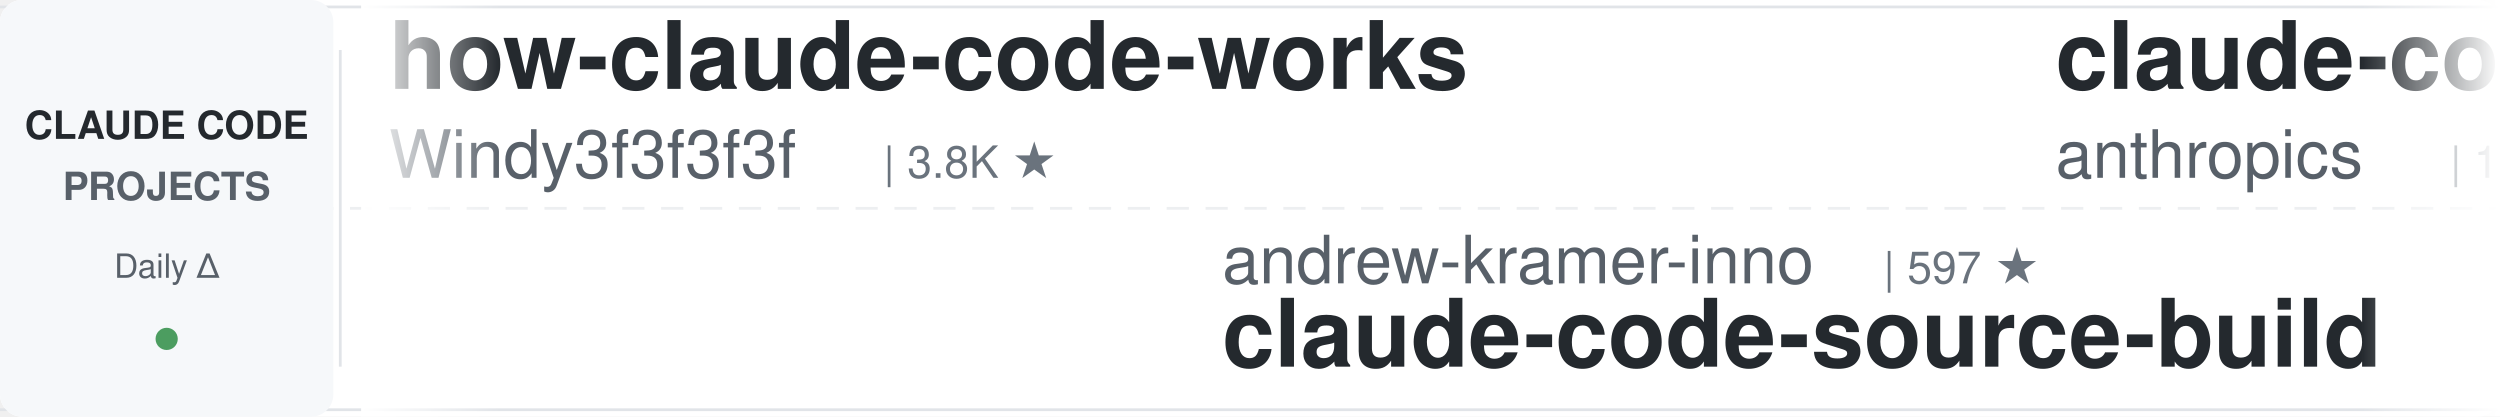
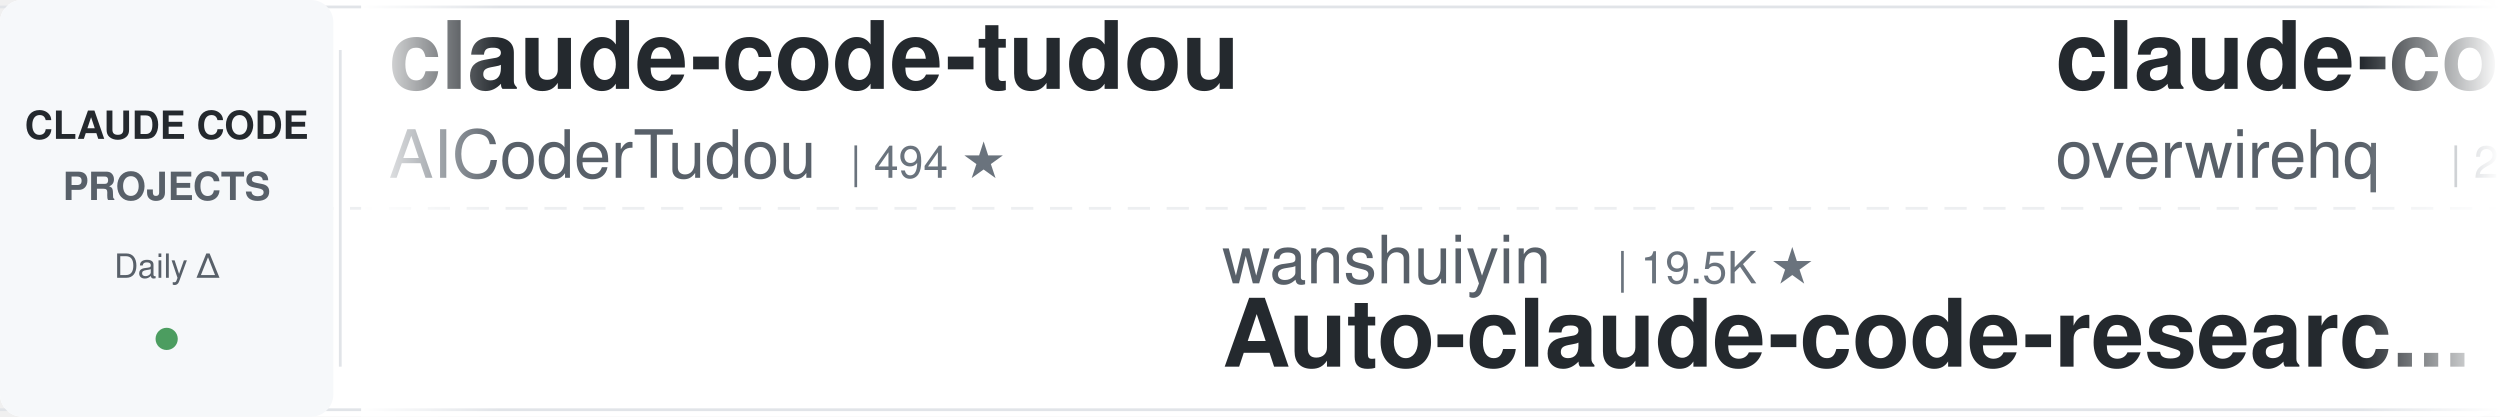
<svg xmlns="http://www.w3.org/2000/svg" width="900" height="150">
  <defs>
    <linearGradient id="leftFade" x1="0%" y1="0%" x2="100%" y2="0%">
      <stop offset="0%" style="stop-color:#ffffff;stop-opacity:1" />
      <stop offset="100%" style="stop-color:#ffffff;stop-opacity:0" />
    </linearGradient>
    <linearGradient id="rightFade" x1="0%" y1="0%" x2="100%" y2="0%">
      <stop offset="0%" style="stop-color:#ffffff;stop-opacity:0" />
      <stop offset="100%" style="stop-color:#ffffff;stop-opacity:1" />
    </linearGradient>
  </defs>
  <rect width="900" height="150" fill="#ffffff" rx="8" />
  <rect x="0" y="2" width="900" height="1" fill="#e1e4e8" />
  <rect x="0" y="147" width="900" height="1" fill="#e1e4e8" />
  <line x1="0" y1="75" x2="900" y2="75" stroke="#e1e4e8" stroke-width="1" stroke-dasharray="8 6" opacity="0.6" />
  <rect x="0" y="0" width="120" height="150" fill="#f6f8fa" rx="8" />
  <text x="60" y="50" font-family="-apple-system, BlinkMacSystemFont, 'Segoe UI', Helvetica, Arial, sans-serif" font-size="14" font-weight="600" fill="#24292e" text-anchor="middle">CLAUDE CODE</text>
  <text x="60" y="72" font-family="-apple-system, BlinkMacSystemFont, 'Segoe UI', Helvetica, Arial, sans-serif" font-size="14" font-weight="600" fill="#586069" text-anchor="middle">PROJECTS</text>
  <text x="60" y="100" font-family="-apple-system, BlinkMacSystemFont, 'Segoe UI', Helvetica, Arial, sans-serif" font-size="12" font-weight="500" fill="#586069" text-anchor="middle">Daily Δ</text>
  <circle cx="60" cy="122" r="4" fill="#22863a" opacity="0.8" />
  <rect x="122" y="18" width="1" height="114" fill="#e1e4e8" />
  <clipPath id="tickerClip">
    <rect x="130" y="0" width="770" height="150" />
  </clipPath>
  <g clip-path="url(#tickerClip)">
    <g id="tickerItems">
      <animateTransform attributeName="transform" attributeType="XML" type="translate" from="0 0" to="-3000 0" dur="54s" repeatCount="indefinite" />
      <g transform="translate(0, 0)">
-         <text x="140" y="32" font-family="-apple-system, BlinkMacSystemFont, 'Segoe UI', Helvetica, Arial, sans-serif" font-size="34" font-weight="600" fill="#24292e">how-claude-code-works</text>
-         <text x="140" y="64" font-family="-apple-system, BlinkMacSystemFont, 'Segoe UI', Helvetica, Arial, sans-serif" font-size="24" font-weight="400" fill="#586069">Windy3f3f3f3f</text>
-         <text x="318" y="64" font-family="-apple-system, BlinkMacSystemFont, 'Segoe UI', Helvetica, Arial, sans-serif" font-size="16" font-weight="500" fill="#6a737d">| 3.8K ★</text>
+         <text x="140" y="32" font-family="-apple-system, BlinkMacSystemFont, 'Segoe UI', Helvetica, Arial, sans-serif" font-size="34" font-weight="600" fill="#24292e">claude-code-tudou</text>
+         <text x="140" y="64" font-family="-apple-system, BlinkMacSystemFont, 'Segoe UI', Helvetica, Arial, sans-serif" font-size="24" font-weight="400" fill="#586069">AICoderTudou</text>
+         <text x="306" y="64" font-family="-apple-system, BlinkMacSystemFont, 'Segoe UI', Helvetica, Arial, sans-serif" font-size="16" font-weight="500" fill="#6a737d">| 494 ★</text>
      </g>
      <g transform="translate(300, 0)">
-         <text x="140" y="102" font-family="-apple-system, BlinkMacSystemFont, 'Segoe UI', Helvetica, Arial, sans-serif" font-size="24" font-weight="400" fill="#586069">andrew-kramer-inno</text>
-         <text x="378" y="102" font-family="-apple-system, BlinkMacSystemFont, 'Segoe UI', Helvetica, Arial, sans-serif" font-size="16" font-weight="500" fill="#6a737d">| 597 ★</text>
-         <text x="140" y="132" font-family="-apple-system, BlinkMacSystemFont, 'Segoe UI', Helvetica, Arial, sans-serif" font-size="34" font-weight="600" fill="#24292e">claude-code-source-build</text>
+         <text x="140" y="102" font-family="-apple-system, BlinkMacSystemFont, 'Segoe UI', Helvetica, Arial, sans-serif" font-size="24" font-weight="400" fill="#586069">wanshuiyin</text>
+         <text x="282" y="102" font-family="-apple-system, BlinkMacSystemFont, 'Segoe UI', Helvetica, Arial, sans-serif" font-size="16" font-weight="500" fill="#6a737d">| 19.5K ★</text>
+         <text x="140" y="132" font-family="-apple-system, BlinkMacSystemFont, 'Segoe UI', Helvetica, Arial, sans-serif" font-size="34" font-weight="600" fill="#24292e">Auto-claude-code-researc...</text>
      </g>
      <g transform="translate(600, 0)">
-         <text x="140" y="32" font-family="-apple-system, BlinkMacSystemFont, 'Segoe UI', Helvetica, Arial, sans-serif" font-size="34" font-weight="600" fill="#24292e">claude-code-action</text>
-         <text x="140" y="64" font-family="-apple-system, BlinkMacSystemFont, 'Segoe UI', Helvetica, Arial, sans-serif" font-size="24" font-weight="400" fill="#586069">anthropics</text>
-         <text x="282" y="64" font-family="-apple-system, BlinkMacSystemFont, 'Segoe UI', Helvetica, Arial, sans-serif" font-size="16" font-weight="500" fill="#6a737d">| 10.0K ★</text>
+         <text x="140" y="32" font-family="-apple-system, BlinkMacSystemFont, 'Segoe UI', Helvetica, Arial, sans-serif" font-size="34" font-weight="600" fill="#24292e">claude-code-telegram</text>
+         <text x="140" y="64" font-family="-apple-system, BlinkMacSystemFont, 'Segoe UI', Helvetica, Arial, sans-serif" font-size="24" font-weight="400" fill="#586069">overwirehq</text>
+         <text x="282" y="64" font-family="-apple-system, BlinkMacSystemFont, 'Segoe UI', Helvetica, Arial, sans-serif" font-size="16" font-weight="500" fill="#6a737d">| 2.8K ★</text>
      </g>
      <g transform="translate(900, 0)">
-         <text x="140" y="102" font-family="-apple-system, BlinkMacSystemFont, 'Segoe UI', Helvetica, Arial, sans-serif" font-size="24" font-weight="400" fill="#586069">overwirehq</text>
-         <text x="282" y="102" font-family="-apple-system, BlinkMacSystemFont, 'Segoe UI', Helvetica, Arial, sans-serif" font-size="16" font-weight="500" fill="#6a737d">| 2.8K ★</text>
-         <text x="140" y="132" font-family="-apple-system, BlinkMacSystemFont, 'Segoe UI', Helvetica, Arial, sans-serif" font-size="34" font-weight="600" fill="#24292e">claude-code-telegram</text>
+         <text x="140" y="102" font-family="-apple-system, BlinkMacSystemFont, 'Segoe UI', Helvetica, Arial, sans-serif" font-size="24" font-weight="400" fill="#586069">anthropics</text>
+         <text x="282" y="102" font-family="-apple-system, BlinkMacSystemFont, 'Segoe UI', Helvetica, Arial, sans-serif" font-size="16" font-weight="500" fill="#6a737d">| 10.0K ★</text>
+         <text x="140" y="132" font-family="-apple-system, BlinkMacSystemFont, 'Segoe UI', Helvetica, Arial, sans-serif" font-size="34" font-weight="600" fill="#24292e">claude-code-action</text>
      </g>
      <g transform="translate(1200, 0)">
-         <text x="140" y="32" font-family="-apple-system, BlinkMacSystemFont, 'Segoe UI', Helvetica, Arial, sans-serif" font-size="34" font-weight="600" fill="#24292e">claude-coder</text>
-         <text x="140" y="64" font-family="-apple-system, BlinkMacSystemFont, 'Segoe UI', Helvetica, Arial, sans-serif" font-size="24" font-weight="400" fill="#586069">kodu-ai</text>
-         <text x="246" y="64" font-family="-apple-system, BlinkMacSystemFont, 'Segoe UI', Helvetica, Arial, sans-serif" font-size="16" font-weight="500" fill="#6a737d">| 5.2K ★</text>
+         <text x="140" y="32" font-family="-apple-system, BlinkMacSystemFont, 'Segoe UI', Helvetica, Arial, sans-serif" font-size="34" font-weight="600" fill="#24292e">claude-code-local</text>
+         <text x="140" y="64" font-family="-apple-system, BlinkMacSystemFont, 'Segoe UI', Helvetica, Arial, sans-serif" font-size="24" font-weight="400" fill="#586069">nicedreamzapp</text>
+         <text x="318" y="64" font-family="-apple-system, BlinkMacSystemFont, 'Segoe UI', Helvetica, Arial, sans-serif" font-size="16" font-weight="500" fill="#6a737d">| 3.5K ★</text>
      </g>
      <g transform="translate(1500, 0)">
        <text x="140" y="102" font-family="-apple-system, BlinkMacSystemFont, 'Segoe UI', Helvetica, Arial, sans-serif" font-size="24" font-weight="400" fill="#586069">Piebald-AI</text>
        <text x="282" y="102" font-family="-apple-system, BlinkMacSystemFont, 'Segoe UI', Helvetica, Arial, sans-serif" font-size="16" font-weight="500" fill="#6a737d">| 13.2K ★</text>
        <text x="140" y="132" font-family="-apple-system, BlinkMacSystemFont, 'Segoe UI', Helvetica, Arial, sans-serif" font-size="34" font-weight="600" fill="#24292e">claude-code-system-promp...</text>
      </g>
      <g transform="translate(1800, 0)">
-         <text x="140" y="32" font-family="-apple-system, BlinkMacSystemFont, 'Segoe UI', Helvetica, Arial, sans-serif" font-size="34" font-weight="600" fill="#24292e">claude-code-from-scratch</text>
-         <text x="140" y="64" font-family="-apple-system, BlinkMacSystemFont, 'Segoe UI', Helvetica, Arial, sans-serif" font-size="24" font-weight="400" fill="#586069">Windy3f3f3f3f</text>
-         <text x="318" y="64" font-family="-apple-system, BlinkMacSystemFont, 'Segoe UI', Helvetica, Arial, sans-serif" font-size="16" font-weight="500" fill="#6a737d">| 2.8K ★</text>
+         <text x="140" y="32" font-family="-apple-system, BlinkMacSystemFont, 'Segoe UI', Helvetica, Arial, sans-serif" font-size="34" font-weight="600" fill="#24292e">claude-code-source</text>
+         <text x="140" y="64" font-family="-apple-system, BlinkMacSystemFont, 'Segoe UI', Helvetica, Arial, sans-serif" font-size="24" font-weight="400" fill="#586069">AprilNEA</text>
+         <text x="258" y="64" font-family="-apple-system, BlinkMacSystemFont, 'Segoe UI', Helvetica, Arial, sans-serif" font-size="16" font-weight="500" fill="#6a737d">| 393 ★</text>
      </g>
      <g transform="translate(2100, 0)">
-         <text x="140" y="102" font-family="-apple-system, BlinkMacSystemFont, 'Segoe UI', Helvetica, Arial, sans-serif" font-size="24" font-weight="400" fill="#586069">ChrisWiles</text>
-         <text x="282" y="102" font-family="-apple-system, BlinkMacSystemFont, 'Segoe UI', Helvetica, Arial, sans-serif" font-size="16" font-weight="500" fill="#6a737d">| 6.1K ★</text>
-         <text x="140" y="132" font-family="-apple-system, BlinkMacSystemFont, 'Segoe UI', Helvetica, Arial, sans-serif" font-size="34" font-weight="600" fill="#24292e">claude-code-showcase</text>
+         <text x="140" y="102" font-family="-apple-system, BlinkMacSystemFont, 'Segoe UI', Helvetica, Arial, sans-serif" font-size="24" font-weight="400" fill="#586069">kodu-ai</text>
+         <text x="246" y="102" font-family="-apple-system, BlinkMacSystemFont, 'Segoe UI', Helvetica, Arial, sans-serif" font-size="16" font-weight="500" fill="#6a737d">| 5.2K ★</text>
+         <text x="140" y="132" font-family="-apple-system, BlinkMacSystemFont, 'Segoe UI', Helvetica, Arial, sans-serif" font-size="34" font-weight="600" fill="#24292e">claude-coder</text>
      </g>
      <g transform="translate(2400, 0)">
-         <text x="140" y="32" font-family="-apple-system, BlinkMacSystemFont, 'Segoe UI', Helvetica, Arial, sans-serif" font-size="34" font-weight="600" fill="#24292e">sc-claude-code-files</text>
-         <text x="140" y="64" font-family="-apple-system, BlinkMacSystemFont, 'Segoe UI', Helvetica, Arial, sans-serif" font-size="24" font-weight="400" fill="#586069">https-deeplearning-ai</text>
-         <text x="414" y="64" font-family="-apple-system, BlinkMacSystemFont, 'Segoe UI', Helvetica, Arial, sans-serif" font-size="16" font-weight="500" fill="#6a737d">| 566 ★</text>
+         <text x="140" y="32" font-family="-apple-system, BlinkMacSystemFont, 'Segoe UI', Helvetica, Arial, sans-serif" font-size="34" font-weight="600" fill="#24292e">claude-code-rust</text>
+         <text x="140" y="64" font-family="-apple-system, BlinkMacSystemFont, 'Segoe UI', Helvetica, Arial, sans-serif" font-size="24" font-weight="400" fill="#586069">lorryjovens-hub</text>
+         <text x="342" y="64" font-family="-apple-system, BlinkMacSystemFont, 'Segoe UI', Helvetica, Arial, sans-serif" font-size="16" font-weight="500" fill="#6a737d">| 1.7K ★</text>
      </g>
      <g transform="translate(2700, 0)">
-         <text x="140" y="102" font-family="-apple-system, BlinkMacSystemFont, 'Segoe UI', Helvetica, Arial, sans-serif" font-size="24" font-weight="400" fill="#586069">multica-ai</text>
-         <text x="282" y="102" font-family="-apple-system, BlinkMacSystemFont, 'Segoe UI', Helvetica, Arial, sans-serif" font-size="16" font-weight="500" fill="#6a737d">| 234.6K ★</text>
-         <text x="140" y="132" font-family="-apple-system, BlinkMacSystemFont, 'Segoe UI', Helvetica, Arial, sans-serif" font-size="34" font-weight="600" fill="#24292e">andrej-karpathy-skills</text>
+         <text x="140" y="102" font-family="-apple-system, BlinkMacSystemFont, 'Segoe UI', Helvetica, Arial, sans-serif" font-size="24" font-weight="400" fill="#586069">ponponon</text>
+         <text x="258" y="102" font-family="-apple-system, BlinkMacSystemFont, 'Segoe UI', Helvetica, Arial, sans-serif" font-size="16" font-weight="500" fill="#6a737d">| 2.3K ★</text>
+         <text x="140" y="132" font-family="-apple-system, BlinkMacSystemFont, 'Segoe UI', Helvetica, Arial, sans-serif" font-size="34" font-weight="600" fill="#24292e">claude_code_src</text>
      </g>
      <g transform="translate(3000, 0)">
-         <text x="140" y="32" font-family="-apple-system, BlinkMacSystemFont, 'Segoe UI', Helvetica, Arial, sans-serif" font-size="34" font-weight="600" fill="#24292e">how-claude-code-works</text>
-         <text x="140" y="64" font-family="-apple-system, BlinkMacSystemFont, 'Segoe UI', Helvetica, Arial, sans-serif" font-size="24" font-weight="400" fill="#586069">Windy3f3f3f3f</text>
-         <text x="318" y="64" font-family="-apple-system, BlinkMacSystemFont, 'Segoe UI', Helvetica, Arial, sans-serif" font-size="16" font-weight="500" fill="#6a737d">| 3.8K ★</text>
+         <text x="140" y="32" font-family="-apple-system, BlinkMacSystemFont, 'Segoe UI', Helvetica, Arial, sans-serif" font-size="34" font-weight="600" fill="#24292e">claude-code-tudou</text>
+         <text x="140" y="64" font-family="-apple-system, BlinkMacSystemFont, 'Segoe UI', Helvetica, Arial, sans-serif" font-size="24" font-weight="400" fill="#586069">AICoderTudou</text>
+         <text x="306" y="64" font-family="-apple-system, BlinkMacSystemFont, 'Segoe UI', Helvetica, Arial, sans-serif" font-size="16" font-weight="500" fill="#6a737d">| 494 ★</text>
      </g>
      <g transform="translate(3300, 0)">
-         <text x="140" y="102" font-family="-apple-system, BlinkMacSystemFont, 'Segoe UI', Helvetica, Arial, sans-serif" font-size="24" font-weight="400" fill="#586069">andrew-kramer-inno</text>
-         <text x="378" y="102" font-family="-apple-system, BlinkMacSystemFont, 'Segoe UI', Helvetica, Arial, sans-serif" font-size="16" font-weight="500" fill="#6a737d">| 597 ★</text>
-         <text x="140" y="132" font-family="-apple-system, BlinkMacSystemFont, 'Segoe UI', Helvetica, Arial, sans-serif" font-size="34" font-weight="600" fill="#24292e">claude-code-source-build</text>
+         <text x="140" y="102" font-family="-apple-system, BlinkMacSystemFont, 'Segoe UI', Helvetica, Arial, sans-serif" font-size="24" font-weight="400" fill="#586069">wanshuiyin</text>
+         <text x="282" y="102" font-family="-apple-system, BlinkMacSystemFont, 'Segoe UI', Helvetica, Arial, sans-serif" font-size="16" font-weight="500" fill="#6a737d">| 19.5K ★</text>
+         <text x="140" y="132" font-family="-apple-system, BlinkMacSystemFont, 'Segoe UI', Helvetica, Arial, sans-serif" font-size="34" font-weight="600" fill="#24292e">Auto-claude-code-researc...</text>
      </g>
      <g transform="translate(3600, 0)">
-         <text x="140" y="32" font-family="-apple-system, BlinkMacSystemFont, 'Segoe UI', Helvetica, Arial, sans-serif" font-size="34" font-weight="600" fill="#24292e">claude-code-action</text>
-         <text x="140" y="64" font-family="-apple-system, BlinkMacSystemFont, 'Segoe UI', Helvetica, Arial, sans-serif" font-size="24" font-weight="400" fill="#586069">anthropics</text>
-         <text x="282" y="64" font-family="-apple-system, BlinkMacSystemFont, 'Segoe UI', Helvetica, Arial, sans-serif" font-size="16" font-weight="500" fill="#6a737d">| 10.0K ★</text>
+         <text x="140" y="32" font-family="-apple-system, BlinkMacSystemFont, 'Segoe UI', Helvetica, Arial, sans-serif" font-size="34" font-weight="600" fill="#24292e">claude-code-telegram</text>
+         <text x="140" y="64" font-family="-apple-system, BlinkMacSystemFont, 'Segoe UI', Helvetica, Arial, sans-serif" font-size="24" font-weight="400" fill="#586069">overwirehq</text>
+         <text x="282" y="64" font-family="-apple-system, BlinkMacSystemFont, 'Segoe UI', Helvetica, Arial, sans-serif" font-size="16" font-weight="500" fill="#6a737d">| 2.8K ★</text>
      </g>
      <g transform="translate(3900, 0)">
-         <text x="140" y="102" font-family="-apple-system, BlinkMacSystemFont, 'Segoe UI', Helvetica, Arial, sans-serif" font-size="24" font-weight="400" fill="#586069">overwirehq</text>
-         <text x="282" y="102" font-family="-apple-system, BlinkMacSystemFont, 'Segoe UI', Helvetica, Arial, sans-serif" font-size="16" font-weight="500" fill="#6a737d">| 2.8K ★</text>
-         <text x="140" y="132" font-family="-apple-system, BlinkMacSystemFont, 'Segoe UI', Helvetica, Arial, sans-serif" font-size="34" font-weight="600" fill="#24292e">claude-code-telegram</text>
+         <text x="140" y="102" font-family="-apple-system, BlinkMacSystemFont, 'Segoe UI', Helvetica, Arial, sans-serif" font-size="24" font-weight="400" fill="#586069">anthropics</text>
+         <text x="282" y="102" font-family="-apple-system, BlinkMacSystemFont, 'Segoe UI', Helvetica, Arial, sans-serif" font-size="16" font-weight="500" fill="#6a737d">| 10.0K ★</text>
+         <text x="140" y="132" font-family="-apple-system, BlinkMacSystemFont, 'Segoe UI', Helvetica, Arial, sans-serif" font-size="34" font-weight="600" fill="#24292e">claude-code-action</text>
      </g>
    </g>
  </g>
  <rect x="130" y="0" width="50" height="150" fill="url(#leftFade)" />
  <rect x="850" y="0" width="50" height="150" fill="url(#rightFade)" />
</svg>
